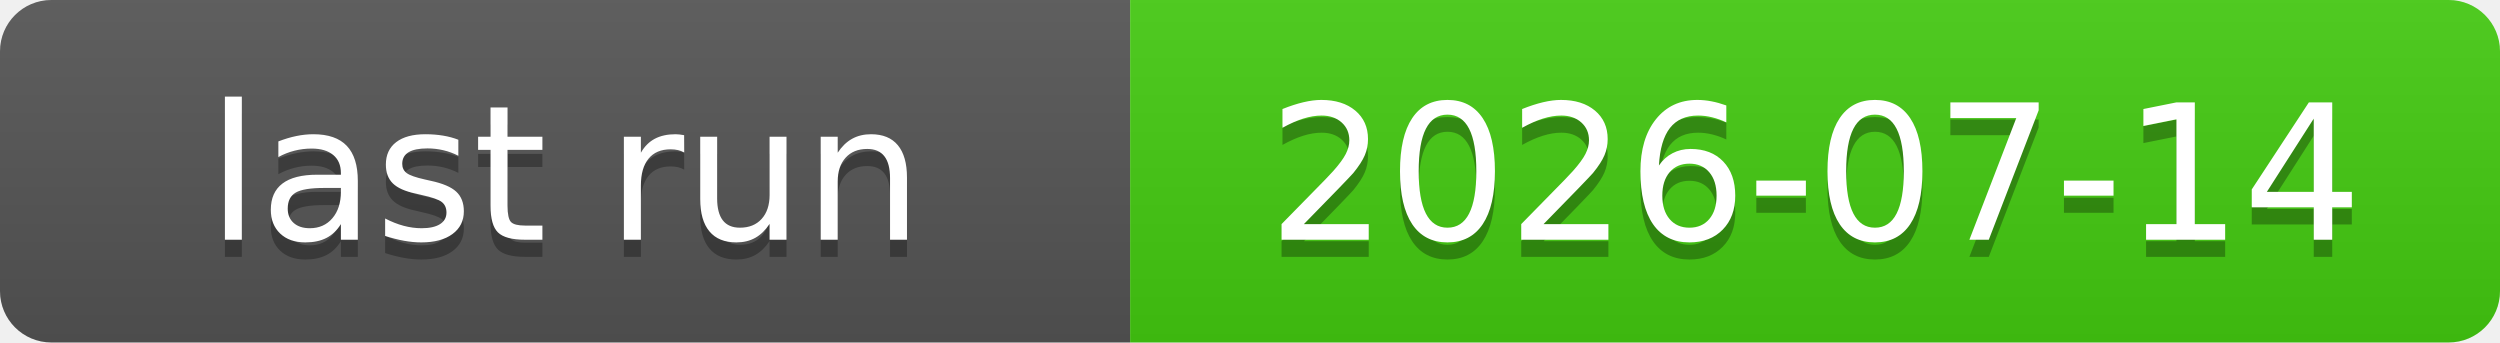
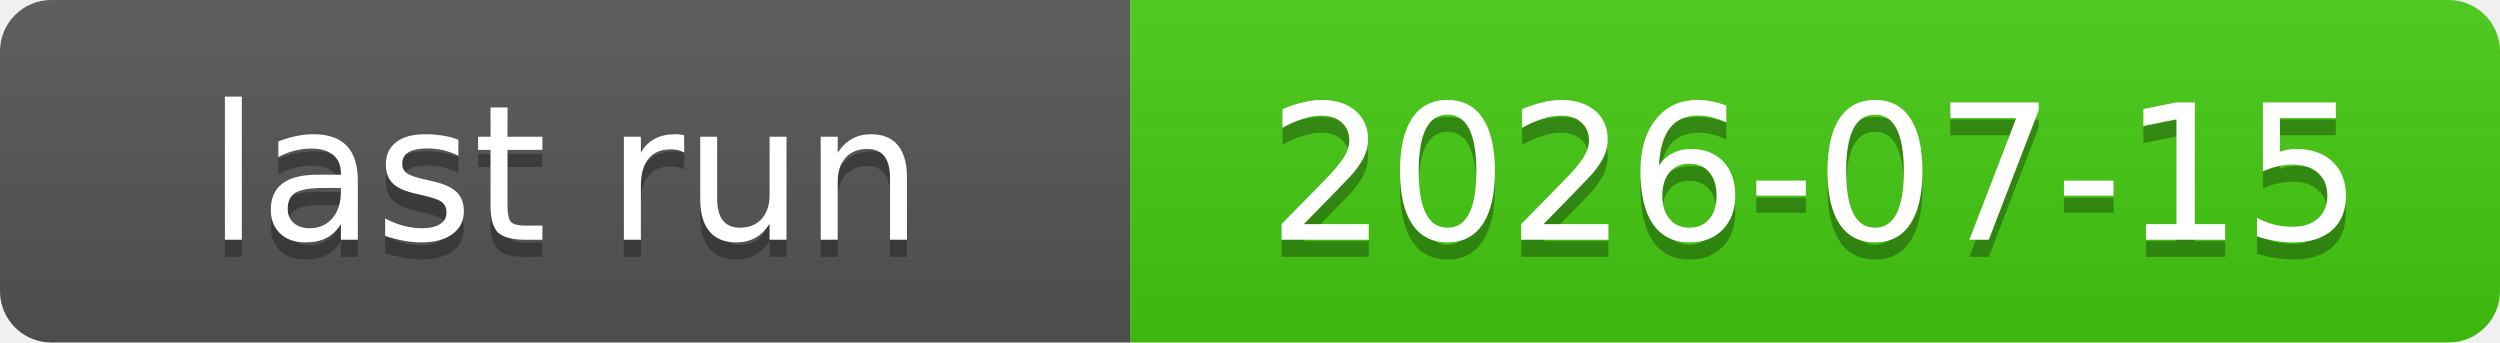
<svg xmlns="http://www.w3.org/2000/svg" xmlns:xlink="http://www.w3.org/1999/xlink" width="146" height="20" role="img">
-   <a target="_blank" xlink:href="https://github.com/symbolic-labs-pub/freedom-that-lasts/actions/runs/29306516029">
+   <a target="_blank" xlink:href="https://github.com/symbolic-labs-pub/freedom-that-lasts/actions/runs/29389493164">
    <linearGradient id="s" x2="0" y2="100%">
      <stop offset="0" stop-color="#bbb" stop-opacity=".1" />
      <stop offset="1" stop-opacity=".1" />
    </linearGradient>
    <clipPath id="r">
      <rect width="146" height="20" rx="3" fill="#fff" />
    </clipPath>
    <g clip-path="url(#r)">
      <rect width="66" height="20" fill="#555" />
      <rect x="66" width="80" height="20" fill="#4c1" />
      <rect width="146" height="20" fill="url(#s)" />
    </g>
    <g fill="#fff" text-anchor="middle" font-family="Verdana,Geneva,DejaVu Sans,sans-serif" text-rendering="geometricPrecision" font-size="110">
      <text aria-hidden="true" x="330.0" y="150" fill="#010101" fill-opacity=".3" transform="scale(.1)" textLength="560">last run</text>
      <text x="330.0" y="140" transform="scale(.1)" fill="#fff" textLength="560">last run</text>
-       <text aria-hidden="true" x="1060.0" y="150" fill="#010101" fill-opacity=".3" transform="scale(.1)" textLength="700">2026-07-14</text>
-       <text x="1060.0" y="140" transform="scale(.1)" fill="#fff" textLength="700">2026-07-14</text>
+       <text aria-hidden="true" x="1060.0" y="150" fill="#010101" fill-opacity=".3" transform="scale(.1)" textLength="700">2026-07-15</text>
+       <text x="1060.0" y="140" transform="scale(.1)" fill="#fff" textLength="700">2026-07-15</text>
    </g>
  </a>
</svg>
